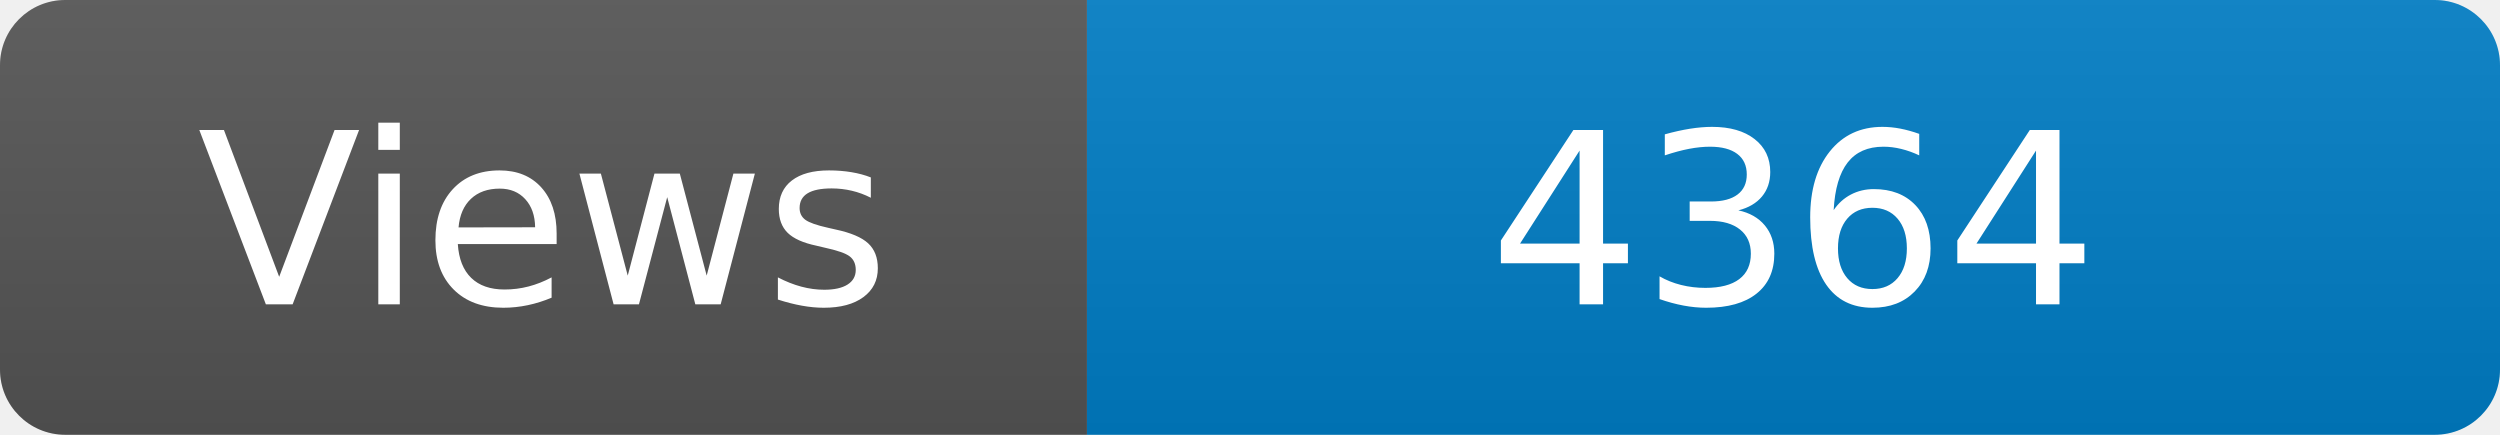
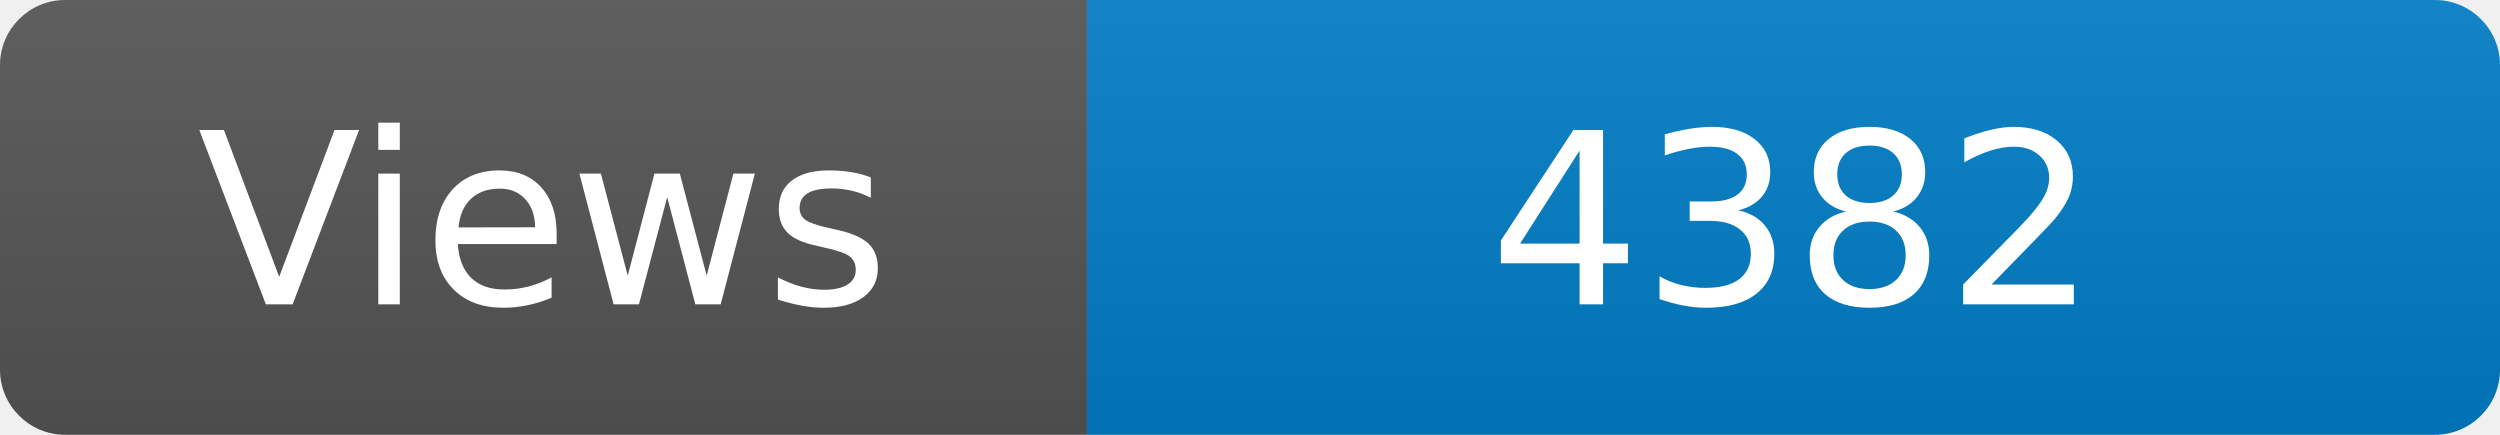
<svg xmlns="http://www.w3.org/2000/svg" width="115" height="20" role="img" aria-label="Maintained?: yes">
  <linearGradient id="s" x2="0" y2="100%">
    <stop offset="0" stop-color="#bbb" stop-opacity=".1" />
    <stop offset="1" stop-opacity=".1" />
  </linearGradient>
  <clipPath id="r">
    <rect width="115" height="20" rx="3" fill="#fff" />
  </clipPath>
  <g clip-path="url(#r)">
    <rect width="50" height="20" fill="#555" />
    <rect x="50" width="160" height="20" fill="#007ec6" />
    <rect width="115" height="20" fill="url(#s)" />
  </g>
  <g fill="#fff" text-anchor="middle" font-family="Verdana,Geneva,DejaVu Sans,sans-serif" font-size="110">
    <text x="250" y="140" transform="scale(.1)" fill="#fff">Views</text>
-     <text x="825" y="140" transform="scale(.1)" fill="#fff">4364</text>
+     <text x="825" y="140" transform="scale(.1)" fill="#fff">4382</text>
  </g>
</svg>
